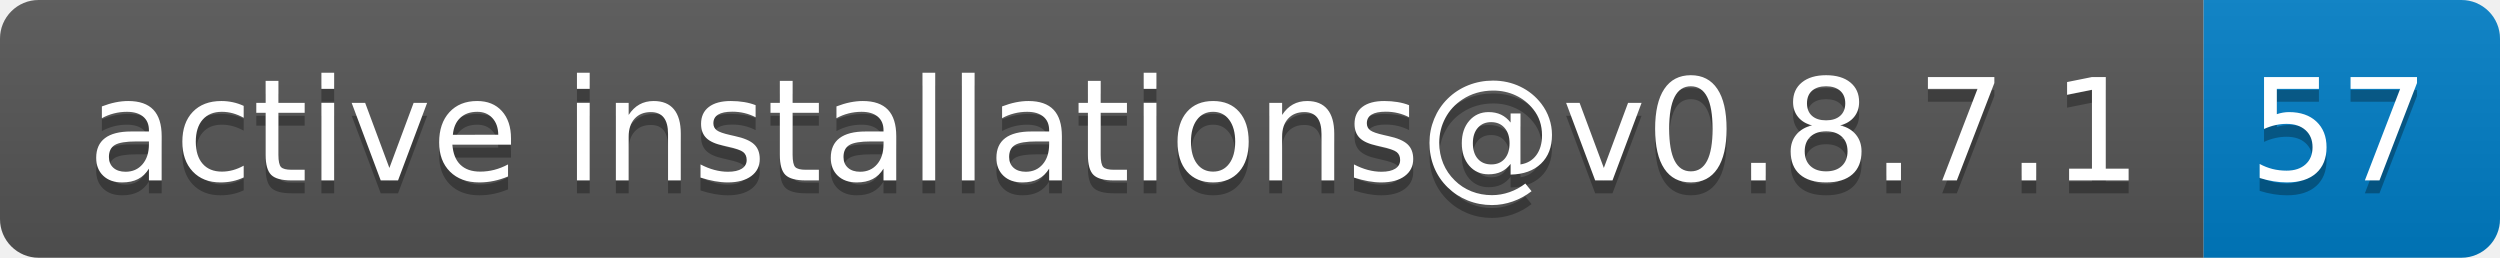
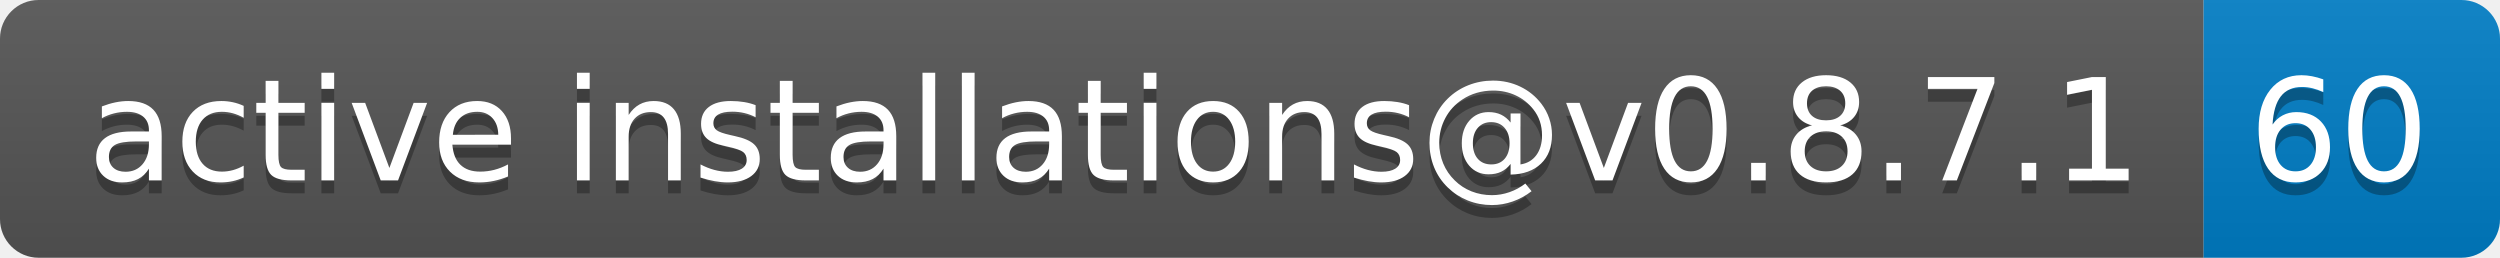
- <svg xmlns="http://www.w3.org/2000/svg" width="194" height="20" role="img" aria-label="active installations@v0.8.7.1: 57">
+ <svg xmlns="http://www.w3.org/2000/svg" width="194" height="20" role="img" aria-label="active installations@v0.8.7.1: 60">
  <linearGradient id="s" x2="0" y2="100%">
    <stop offset="0" stop-color="#bbb" stop-opacity=".1" />
    <stop offset="1" stop-opacity=".1" />
  </linearGradient>
  <clipPath id="r">
    <rect width="194" height="20" rx="3" fill="#fff" />
  </clipPath>
  <g clip-path="url(#r)">
    <rect width="171" height="20" fill="#555" />
    <rect x="171" width="23" height="20" fill="#007ec6" />
    <rect width="194" height="20" fill="url(#s)" />
  </g>
  <g fill="#fff" text-anchor="middle" font-family="Verdana,Geneva,DejaVu Sans,sans-serif" text-rendering="geometricPrecision" font-size="110">
    <text aria-hidden="true" x="865" y="150" fill="#010101" fill-opacity=".3" transform="scale(.1)" textLength="1610">active installations@v0.8.7.1</text>
    <text x="865" y="140" transform="scale(.1)" fill="#fff" textLength="1610">active installations@v0.8.7.1</text>
-     <text aria-hidden="true" x="1815" y="150" fill="#010101" fill-opacity=".3" transform="scale(.1)" textLength="130">57</text>
-     <text x="1815" y="140" transform="scale(.1)" fill="#fff" textLength="130">57</text>
+     <text aria-hidden="true" x="1815" y="150" fill="#010101" fill-opacity=".3" transform="scale(.1)" textLength="130">60</text>
+     <text x="1815" y="140" transform="scale(.1)" fill="#fff" textLength="130">60</text>
  </g>
</svg>
